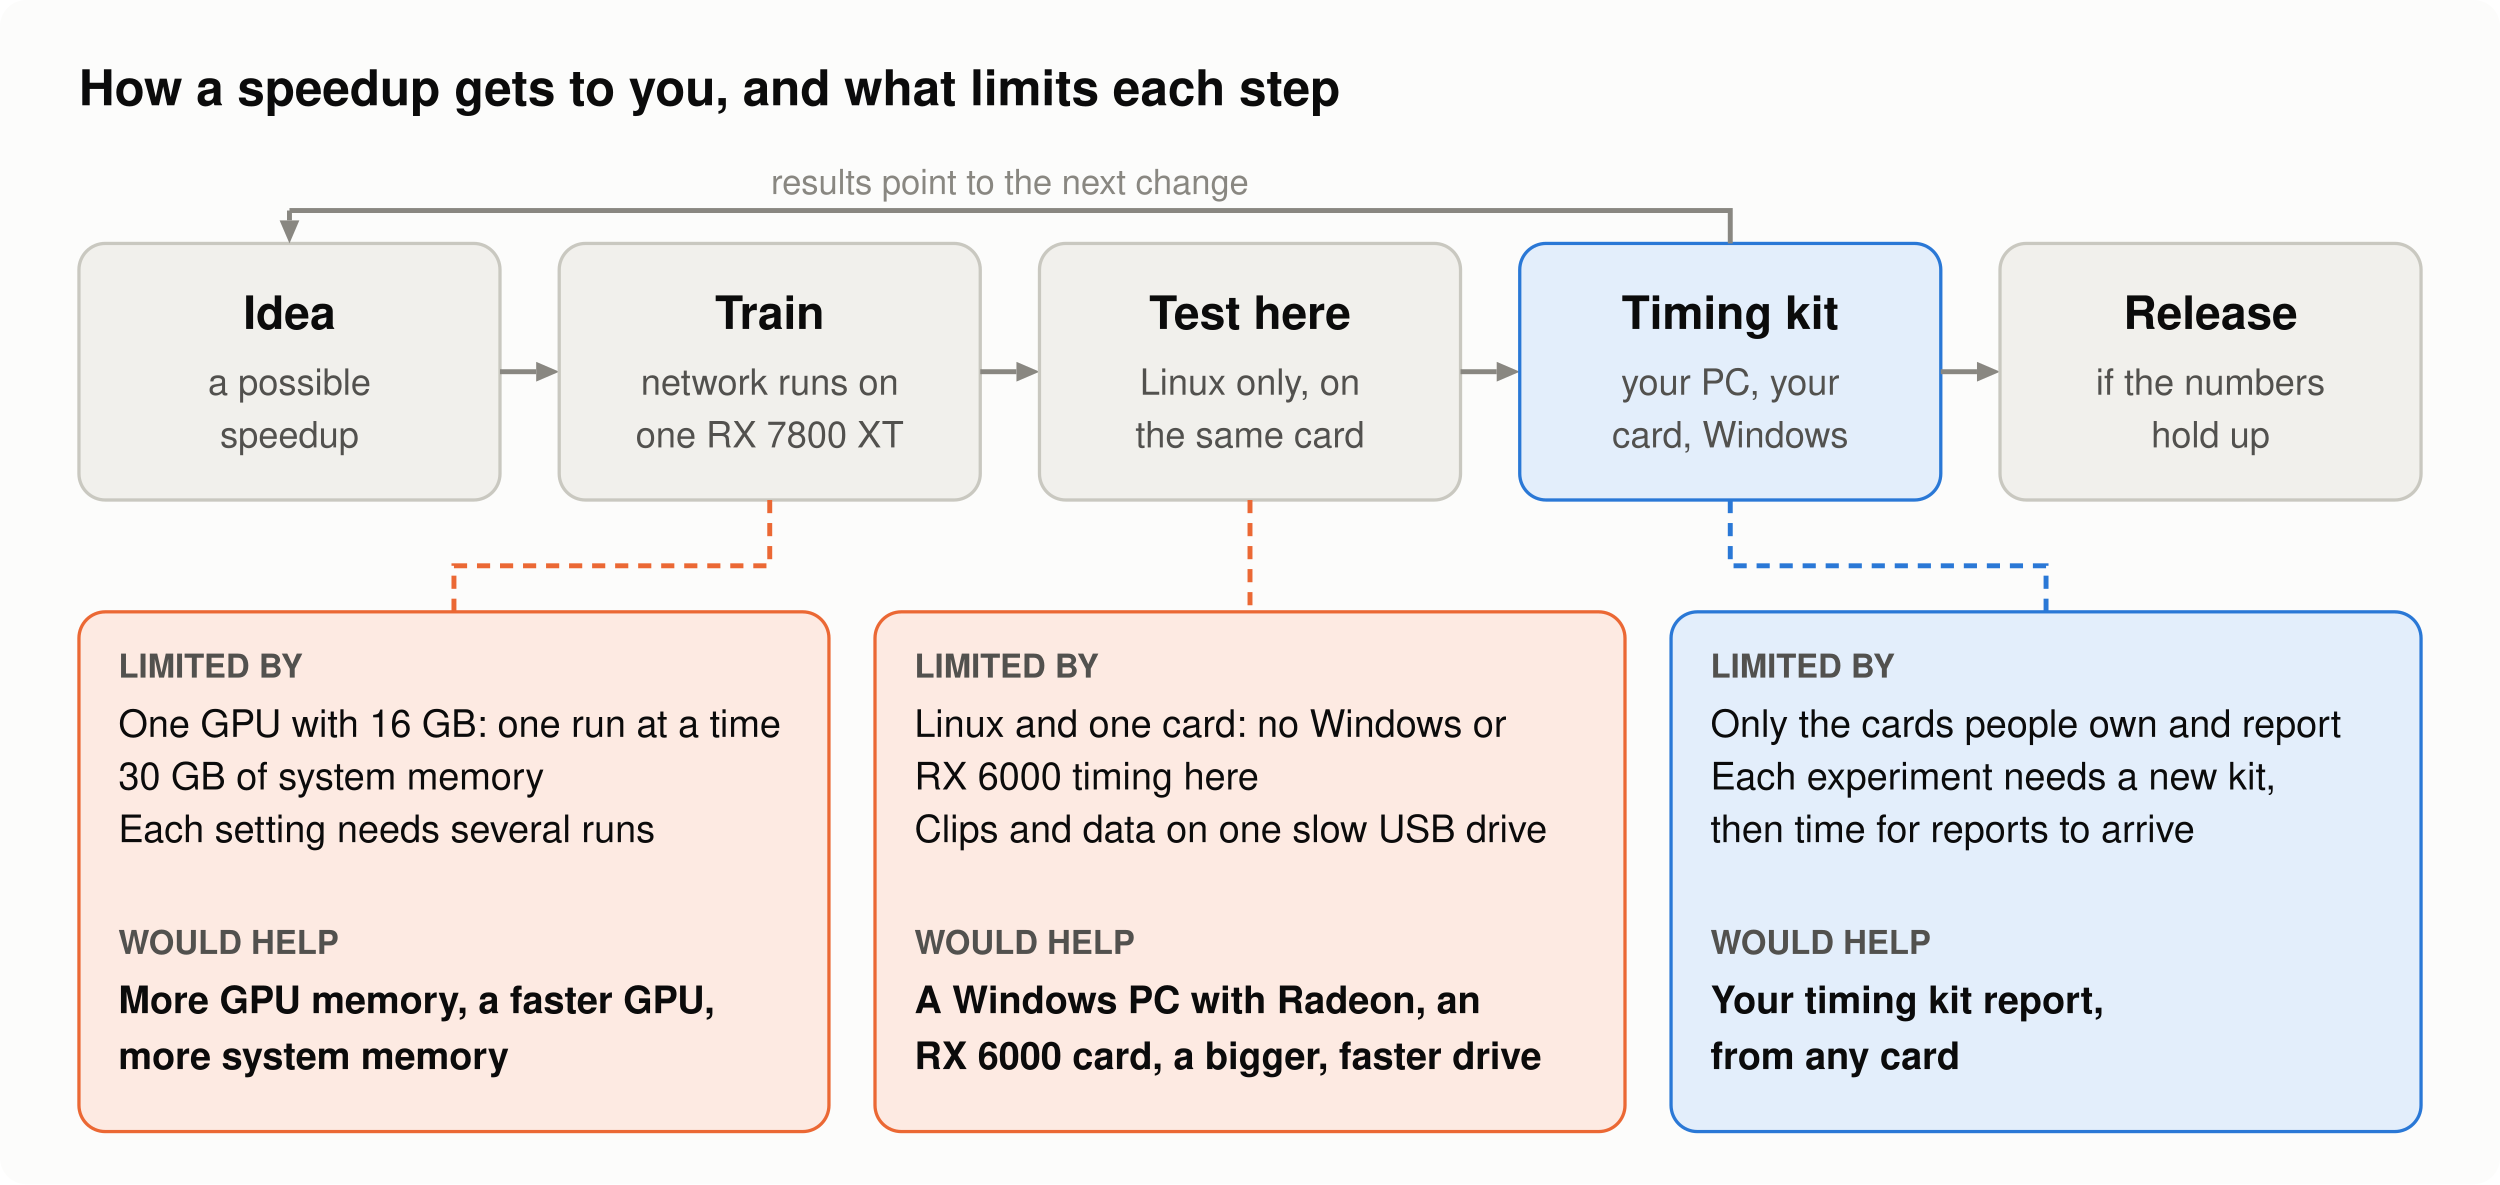
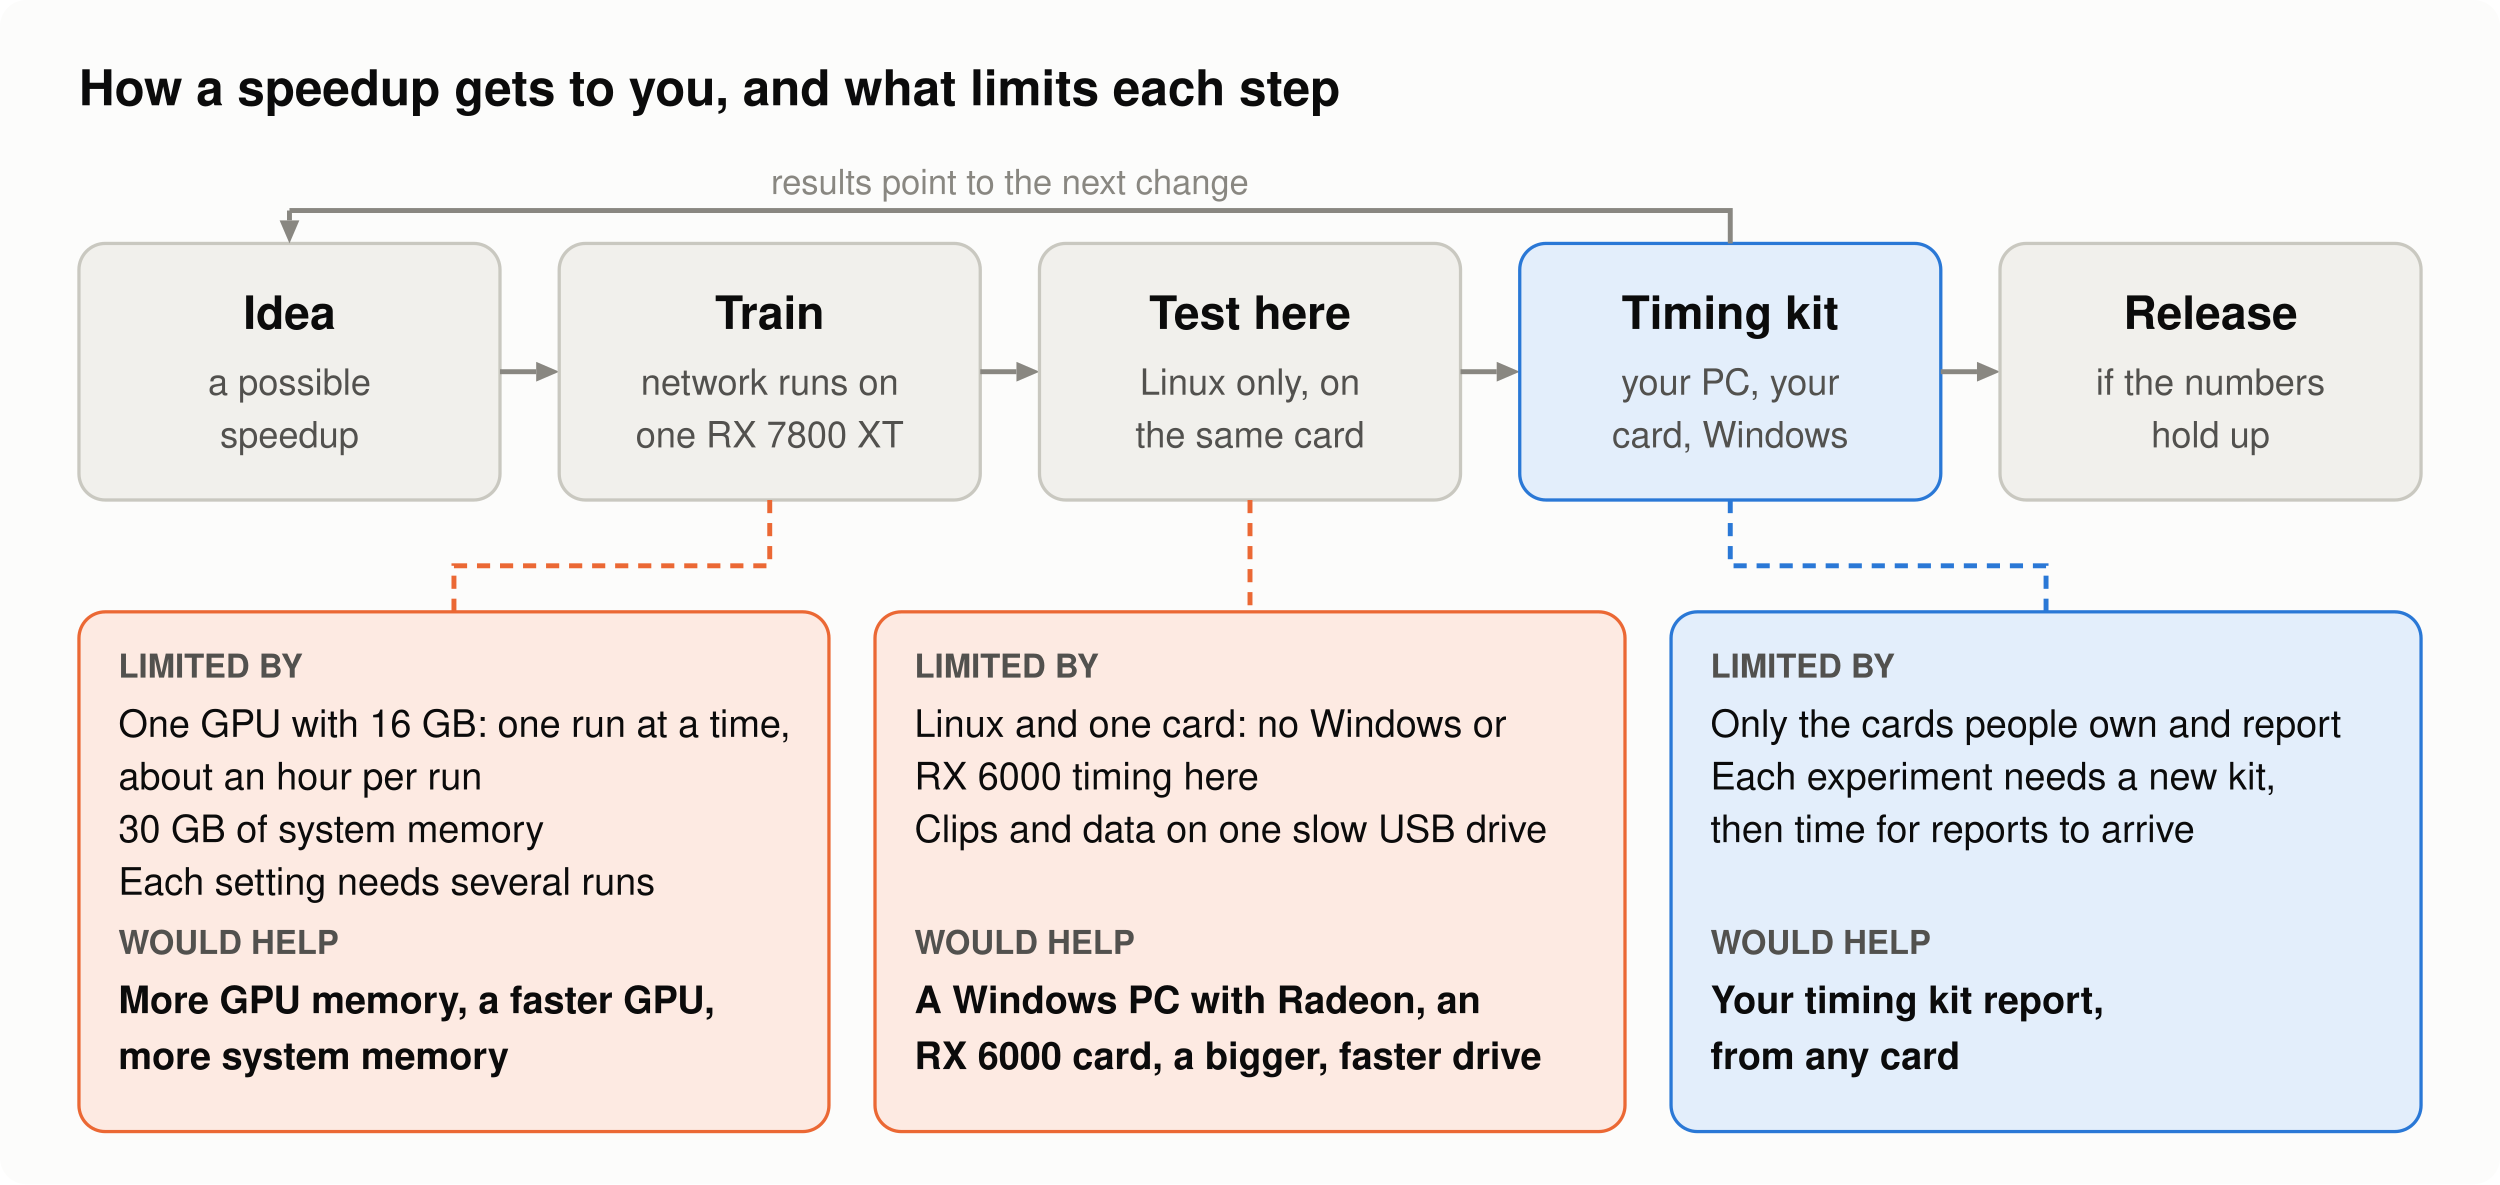
- <svg xmlns="http://www.w3.org/2000/svg" width="760" height="360" viewBox="0 0 760 360" role="img" aria-label="The path of a speedup: idea, training on one RX 7800 XT, testing here on Linux, the timing kit on testers' Windows PCs, release; kit results lead to the next change. Training is limited by one GPU with 16 GB, 30 GB of system memory and several runs per setting; more GPU or system memory or a faster GPU would help. Testing here is limited to Linux and one card, with data on one slow USB drive; a Windows PC with Radeon, an RX 6000 card or a bigger, faster drive would help. The kit is limited to the cards people report and needs a new kit per experiment; your report helps.">
+ <svg xmlns="http://www.w3.org/2000/svg" width="760" height="360" viewBox="0 0 760 360" role="img" aria-label="The path of a speedup: idea, training on one RX 7800 XT, testing here on Linux, the timing kit on testers' Windows PCs, release; kit results lead to the next change. Training is limited by one GPU with 16 GB, one run at a time at about an hour per run, 30 GB of system memory and several runs per setting; more GPU or system memory or a faster GPU would help. Testing here is limited to Linux and one card, with data on one slow USB drive; a Windows PC with Radeon, an RX 6000 card or a bigger, faster drive would help. The kit is limited to the cards people report and needs a new kit per experiment; your report helps.">
  <rect width="760" height="360" rx="8" fill="#fcfcfb" />
  <text x="24" y="32" font-family="-apple-system, 'Segoe UI', Helvetica, Arial, sans-serif" font-size="15" font-weight="600" text-anchor="start" fill="#0b0b0b">How a speedup gets to you, and what limits each step</text>
  <rect x="24" y="74" width="128" height="78" rx="8" fill="#f1f0ec" stroke="#c9c8c0" />
  <text x="88" y="100" font-family="-apple-system, 'Segoe UI', Helvetica, Arial, sans-serif" font-size="14" font-weight="600" text-anchor="middle" fill="#0b0b0b">Idea</text>
  <text x="88" y="120" font-family="-apple-system, 'Segoe UI', Helvetica, Arial, sans-serif" font-size="11" text-anchor="middle" fill="#52514e">a possible</text>
  <text x="88" y="136" font-family="-apple-system, 'Segoe UI', Helvetica, Arial, sans-serif" font-size="11" text-anchor="middle" fill="#52514e">speedup</text>
  <line x1="152" y1="113" x2="163" y2="113" stroke="#898781" stroke-width="1.5" />
  <polygon points="170,113 163,110 163,116" fill="#898781" />
  <rect x="170" y="74" width="128" height="78" rx="8" fill="#f1f0ec" stroke="#c9c8c0" />
  <text x="234" y="100" font-family="-apple-system, 'Segoe UI', Helvetica, Arial, sans-serif" font-size="14" font-weight="600" text-anchor="middle" fill="#0b0b0b">Train</text>
  <text x="234" y="120" font-family="-apple-system, 'Segoe UI', Helvetica, Arial, sans-serif" font-size="11" text-anchor="middle" fill="#52514e">network runs on</text>
  <text x="234" y="136" font-family="-apple-system, 'Segoe UI', Helvetica, Arial, sans-serif" font-size="11" text-anchor="middle" fill="#52514e">one RX 7800 XT</text>
  <line x1="298" y1="113" x2="309" y2="113" stroke="#898781" stroke-width="1.5" />
  <polygon points="316,113 309,110 309,116" fill="#898781" />
  <rect x="316" y="74" width="128" height="78" rx="8" fill="#f1f0ec" stroke="#c9c8c0" />
  <text x="380" y="100" font-family="-apple-system, 'Segoe UI', Helvetica, Arial, sans-serif" font-size="14" font-weight="600" text-anchor="middle" fill="#0b0b0b">Test here</text>
  <text x="380" y="120" font-family="-apple-system, 'Segoe UI', Helvetica, Arial, sans-serif" font-size="11" text-anchor="middle" fill="#52514e">Linux only, on</text>
  <text x="380" y="136" font-family="-apple-system, 'Segoe UI', Helvetica, Arial, sans-serif" font-size="11" text-anchor="middle" fill="#52514e">the same card</text>
  <line x1="444" y1="113" x2="455" y2="113" stroke="#898781" stroke-width="1.5" />
  <polygon points="462,113 455,110 455,116" fill="#898781" />
  <rect x="462" y="74" width="128" height="78" rx="8" fill="#e3eefb" stroke="#2a78d6" />
  <text x="526" y="100" font-family="-apple-system, 'Segoe UI', Helvetica, Arial, sans-serif" font-size="14" font-weight="600" text-anchor="middle" fill="#0b0b0b">Timing kit</text>
  <text x="526" y="120" font-family="-apple-system, 'Segoe UI', Helvetica, Arial, sans-serif" font-size="11" text-anchor="middle" fill="#52514e">your PC, your</text>
  <text x="526" y="136" font-family="-apple-system, 'Segoe UI', Helvetica, Arial, sans-serif" font-size="11" text-anchor="middle" fill="#52514e">card, Windows</text>
  <line x1="590" y1="113" x2="601" y2="113" stroke="#898781" stroke-width="1.5" />
  <polygon points="608,113 601,110 601,116" fill="#898781" />
  <rect x="608" y="74" width="128" height="78" rx="8" fill="#f1f0ec" stroke="#c9c8c0" />
  <text x="672" y="100" font-family="-apple-system, 'Segoe UI', Helvetica, Arial, sans-serif" font-size="14" font-weight="600" text-anchor="middle" fill="#0b0b0b">Release</text>
  <text x="672" y="120" font-family="-apple-system, 'Segoe UI', Helvetica, Arial, sans-serif" font-size="11" text-anchor="middle" fill="#52514e">if the numbers</text>
  <text x="672" y="136" font-family="-apple-system, 'Segoe UI', Helvetica, Arial, sans-serif" font-size="11" text-anchor="middle" fill="#52514e">hold up</text>
  <polyline points="526,74 526,64 88,64" fill="none" stroke="#898781" stroke-width="1.5" />
  <line x1="88" y1="64" x2="88" y2="67" stroke="#898781" stroke-width="1.5" />
  <polygon points="88,74 85,67 91,67" fill="#898781" />
  <text x="307" y="59" font-family="-apple-system, 'Segoe UI', Helvetica, Arial, sans-serif" font-size="10.5" text-anchor="middle" fill="#898781">results point to the next change</text>
  <polyline points="234,152 234,172 138,172 138,186" fill="none" stroke="#eb6834" stroke-width="1.5" stroke-dasharray="4 3" />
  <rect x="24" y="186" width="228" height="158" rx="8" fill="#fdeae2" stroke="#eb6834" />
  <text x="36" y="206" font-family="-apple-system, 'Segoe UI', Helvetica, Arial, sans-serif" font-size="10" font-weight="600" text-anchor="start" fill="#52514e">LIMITED BY</text>
-   <text x="36" y="224" font-family="-apple-system, 'Segoe UI', Helvetica, Arial, sans-serif" font-size="11.5" text-anchor="start" fill="#0b0b0b">One GPU with 16 GB: one run at a time</text>
-   <text x="36" y="240" font-family="-apple-system, 'Segoe UI', Helvetica, Arial, sans-serif" font-size="11.5" text-anchor="start" fill="#0b0b0b">30 GB of system memory</text>
-   <text x="36" y="256" font-family="-apple-system, 'Segoe UI', Helvetica, Arial, sans-serif" font-size="11.5" text-anchor="start" fill="#0b0b0b">Each setting needs several runs</text>
+   <text x="36" y="224" font-family="-apple-system, 'Segoe UI', Helvetica, Arial, sans-serif" font-size="11.5" text-anchor="start" fill="#0b0b0b">One GPU with 16 GB: one run at a time,</text>
+   <text x="36" y="240" font-family="-apple-system, 'Segoe UI', Helvetica, Arial, sans-serif" font-size="11.5" text-anchor="start" fill="#0b0b0b">about an hour per run</text>
+   <text x="36" y="256" font-family="-apple-system, 'Segoe UI', Helvetica, Arial, sans-serif" font-size="11.5" text-anchor="start" fill="#0b0b0b">30 GB of system memory</text>
+   <text x="36" y="272" font-family="-apple-system, 'Segoe UI', Helvetica, Arial, sans-serif" font-size="11.5" text-anchor="start" fill="#0b0b0b">Each setting needs several runs</text>
  <text x="36" y="290" font-family="-apple-system, 'Segoe UI', Helvetica, Arial, sans-serif" font-size="10" font-weight="600" text-anchor="start" fill="#52514e">WOULD HELP</text>
  <text x="36" y="308" font-family="-apple-system, 'Segoe UI', Helvetica, Arial, sans-serif" font-size="11.5" font-weight="600" text-anchor="start" fill="#0b0b0b">More GPU memory, a faster GPU,</text>
  <text x="36" y="325" font-family="-apple-system, 'Segoe UI', Helvetica, Arial, sans-serif" font-size="11.5" font-weight="600" text-anchor="start" fill="#0b0b0b">more system memory</text>
  <polyline points="380,152 380,172 380,172 380,186" fill="none" stroke="#eb6834" stroke-width="1.5" stroke-dasharray="4 3" />
  <rect x="266" y="186" width="228" height="158" rx="8" fill="#fdeae2" stroke="#eb6834" />
  <text x="278" y="206" font-family="-apple-system, 'Segoe UI', Helvetica, Arial, sans-serif" font-size="10" font-weight="600" text-anchor="start" fill="#52514e">LIMITED BY</text>
  <text x="278" y="224" font-family="-apple-system, 'Segoe UI', Helvetica, Arial, sans-serif" font-size="11.5" text-anchor="start" fill="#0b0b0b">Linux and one card: no Windows or</text>
  <text x="278" y="240" font-family="-apple-system, 'Segoe UI', Helvetica, Arial, sans-serif" font-size="11.5" text-anchor="start" fill="#0b0b0b">RX 6000 timing here</text>
  <text x="278" y="256" font-family="-apple-system, 'Segoe UI', Helvetica, Arial, sans-serif" font-size="11.5" text-anchor="start" fill="#0b0b0b">Clips and data on one slow USB drive</text>
  <text x="278" y="290" font-family="-apple-system, 'Segoe UI', Helvetica, Arial, sans-serif" font-size="10" font-weight="600" text-anchor="start" fill="#52514e">WOULD HELP</text>
  <text x="278" y="308" font-family="-apple-system, 'Segoe UI', Helvetica, Arial, sans-serif" font-size="11.5" font-weight="600" text-anchor="start" fill="#0b0b0b">A Windows PC with Radeon, an</text>
  <text x="278" y="325" font-family="-apple-system, 'Segoe UI', Helvetica, Arial, sans-serif" font-size="11.5" font-weight="600" text-anchor="start" fill="#0b0b0b">RX 6000 card, a bigger, faster drive</text>
  <polyline points="526,152 526,172 622,172 622,186" fill="none" stroke="#2a78d6" stroke-width="1.5" stroke-dasharray="4 3" />
  <rect x="508" y="186" width="228" height="158" rx="8" fill="#e3eefb" stroke="#2a78d6" />
  <text x="520" y="206" font-family="-apple-system, 'Segoe UI', Helvetica, Arial, sans-serif" font-size="10" font-weight="600" text-anchor="start" fill="#52514e">LIMITED BY</text>
  <text x="520" y="224" font-family="-apple-system, 'Segoe UI', Helvetica, Arial, sans-serif" font-size="11.5" text-anchor="start" fill="#0b0b0b">Only the cards people own and report</text>
  <text x="520" y="240" font-family="-apple-system, 'Segoe UI', Helvetica, Arial, sans-serif" font-size="11.5" text-anchor="start" fill="#0b0b0b">Each experiment needs a new kit,</text>
  <text x="520" y="256" font-family="-apple-system, 'Segoe UI', Helvetica, Arial, sans-serif" font-size="11.5" text-anchor="start" fill="#0b0b0b">then time for reports to arrive</text>
  <text x="520" y="290" font-family="-apple-system, 'Segoe UI', Helvetica, Arial, sans-serif" font-size="10" font-weight="600" text-anchor="start" fill="#52514e">WOULD HELP</text>
  <text x="520" y="308" font-family="-apple-system, 'Segoe UI', Helvetica, Arial, sans-serif" font-size="11.5" font-weight="600" text-anchor="start" fill="#0b0b0b">Your timing kit report,</text>
  <text x="520" y="325" font-family="-apple-system, 'Segoe UI', Helvetica, Arial, sans-serif" font-size="11.5" font-weight="600" text-anchor="start" fill="#0b0b0b">from any card</text>
</svg>
